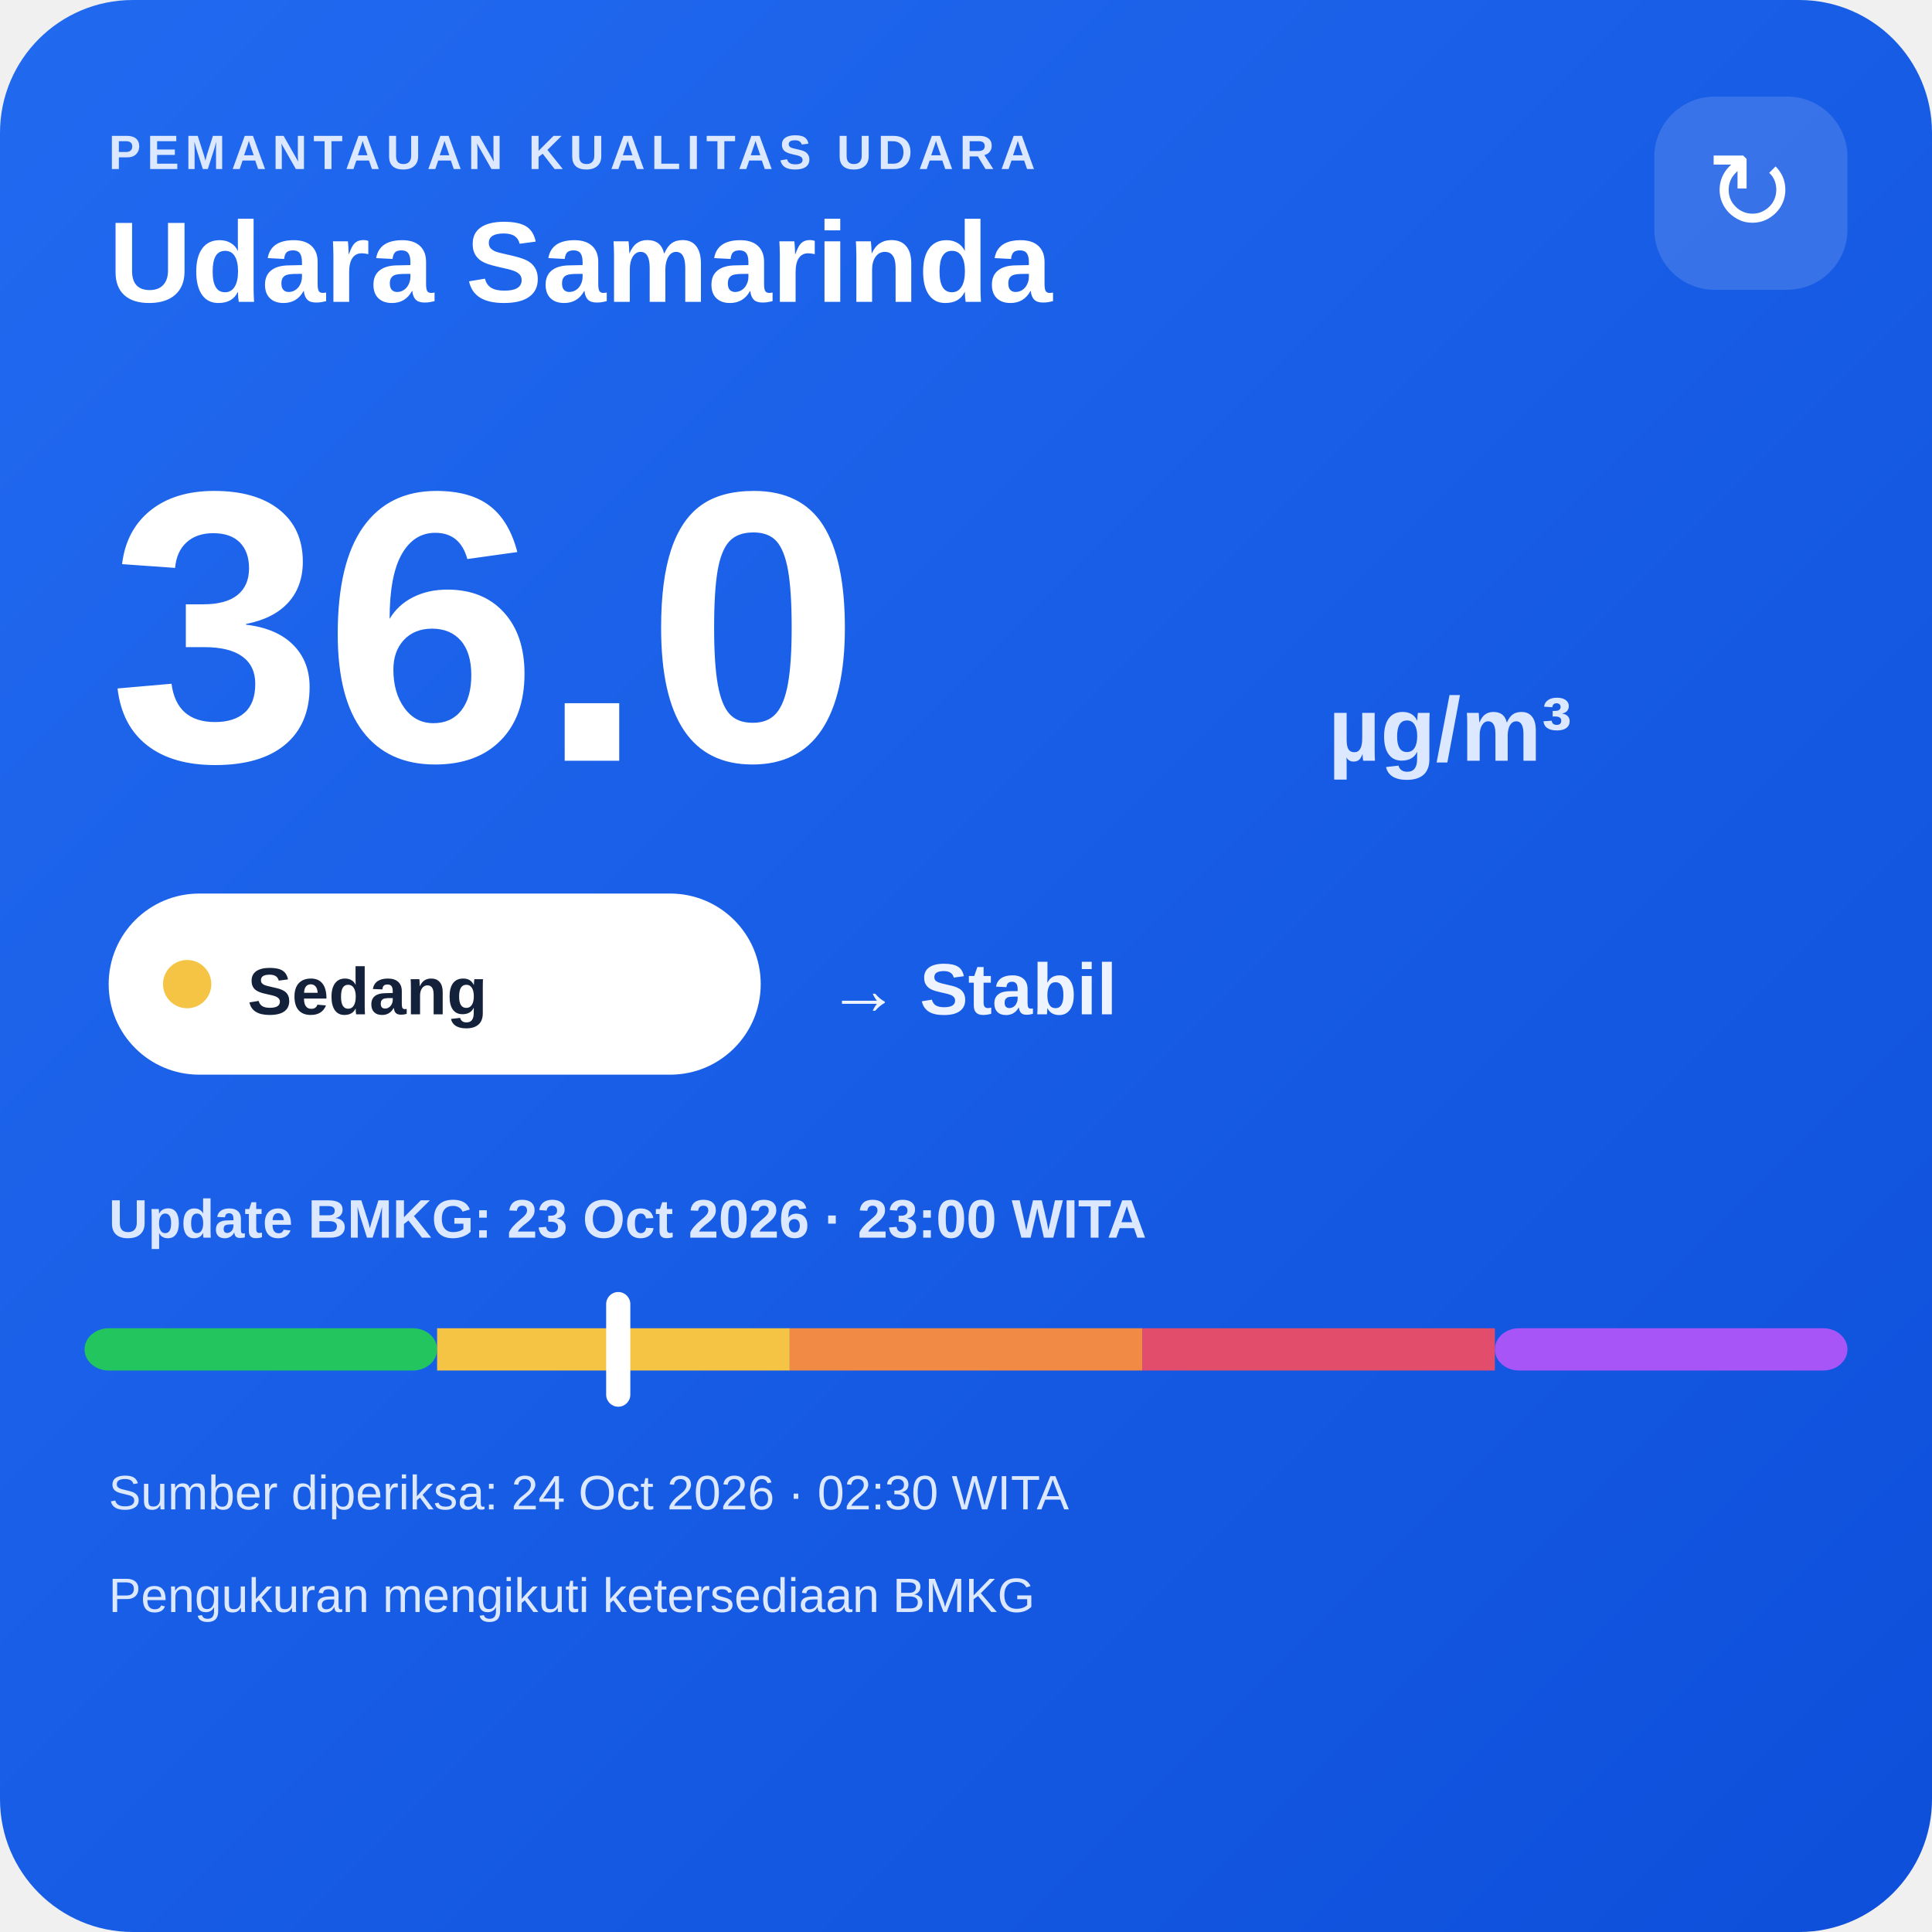
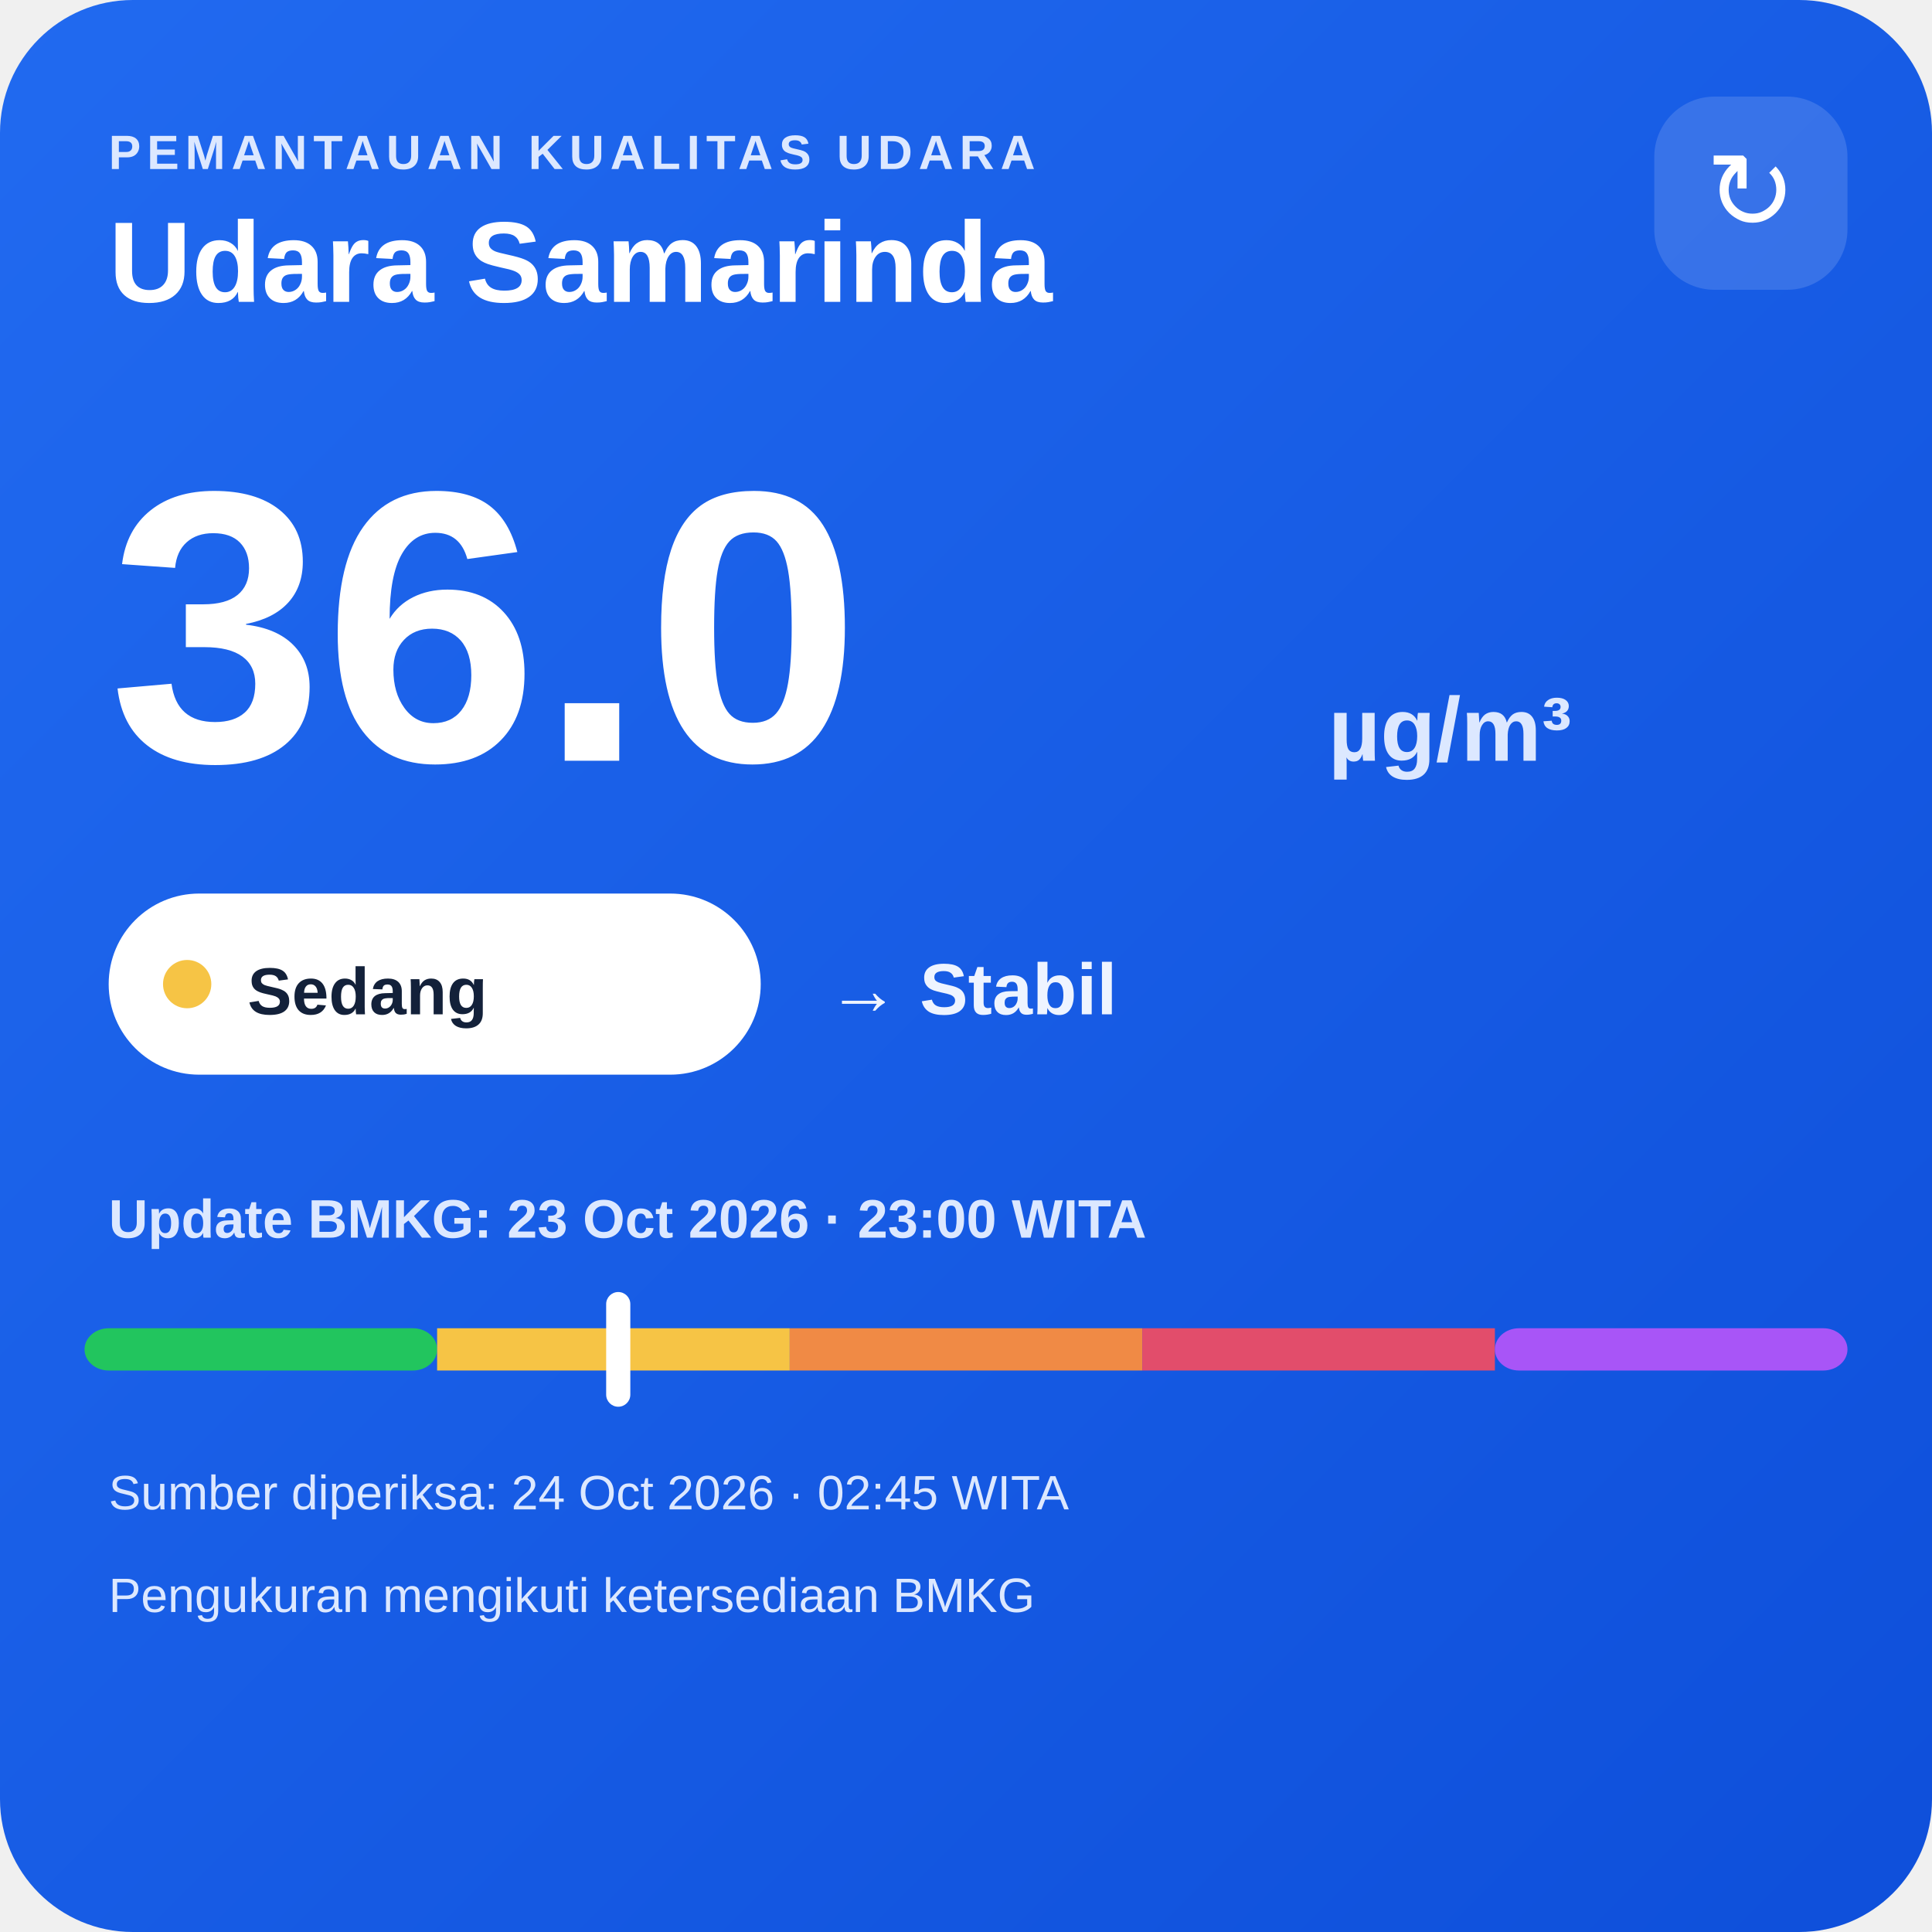
<svg xmlns="http://www.w3.org/2000/svg" width="320" height="320" viewBox="0 0 320 320">
  <defs>
    <linearGradient id="bg" x1="0" y1="0" x2="1" y2="1">
      <stop offset="0" stop-color="#216af0" />
      <stop offset="1" stop-color="#0e4fda" />
    </linearGradient>
  </defs>
  <rect width="320" height="320" rx="22" fill="url(#bg)" />
  <text x="18" y="28" fill="#dce8ff" font-family="Arial,sans-serif" font-size="8" font-weight="700" letter-spacing="1">PEMANTAUAN KUALITAS UDARA</text>
  <text x="18" y="50" fill="#ffffff" font-family="Arial,sans-serif" font-size="19" font-weight="700">Udara Samarinda</text>
  <rect x="274" y="16" width="32" height="32" rx="10" fill="#ffffff" fill-opacity=".14" />
  <text x="290" y="38" text-anchor="middle" fill="#ffffff" font-family="Arial,sans-serif" font-size="18">↻</text>
  <text x="18" y="126" fill="#ffffff" font-family="Arial,sans-serif" font-size="64" font-weight="800">36.0</text>
  <text x="220" y="126" fill="#dce8ff" font-family="Arial,sans-serif" font-size="15" font-weight="700">µg/m³</text>
  <rect x="18" y="148" width="108" height="30" rx="15" fill="#ffffff" />
  <circle cx="31" cy="163" r="4" fill="#f6c445" />
  <text x="41" y="168" fill="#13213a" font-family="Arial,sans-serif" font-size="11" font-weight="700">Sedang</text>
  <text x="137" y="168" fill="#eef4ff" font-family="Arial,sans-serif" font-size="12" font-weight="700">→ Stabil</text>
  <text x="18" y="205" fill="#dce8ff" font-family="Arial,sans-serif" font-size="9" font-weight="700">Update BMKG: 23 Oct 2026 · 23:00 WITA</text>
  <rect x="14" y="220" width="58.4" height="7" rx="4" fill="#22c55e" />
  <rect x="72.4" y="220" width="58.4" height="7" fill="#f6c445" />
  <rect x="130.8" y="220" width="58.4" height="7" fill="#f08a45" />
  <rect x="189.2" y="220" width="58.4" height="7" fill="#e24d6b" />
  <rect x="247.6" y="220" width="58.4" height="7" rx="4" fill="#a855f7" />
  <rect x="100.4" y="214" width="4" height="19" rx="2" fill="#ffffff" />
-   <text x="18" y="250" fill="#dce8ff" font-family="Arial,sans-serif" font-size="8">Sumber diperiksa: 24 Oct 2026 · 02:30 WITA</text>
+   <text x="18" y="250" fill="#dce8ff" font-family="Arial,sans-serif" font-size="8">Sumber diperiksa: 24 Oct 2026 · 02:45 WITA</text>
  <text x="18" y="267" fill="#dce8ff" font-family="Arial,sans-serif" font-size="8">Pengukuran mengikuti ketersediaan BMKG</text>
</svg>
